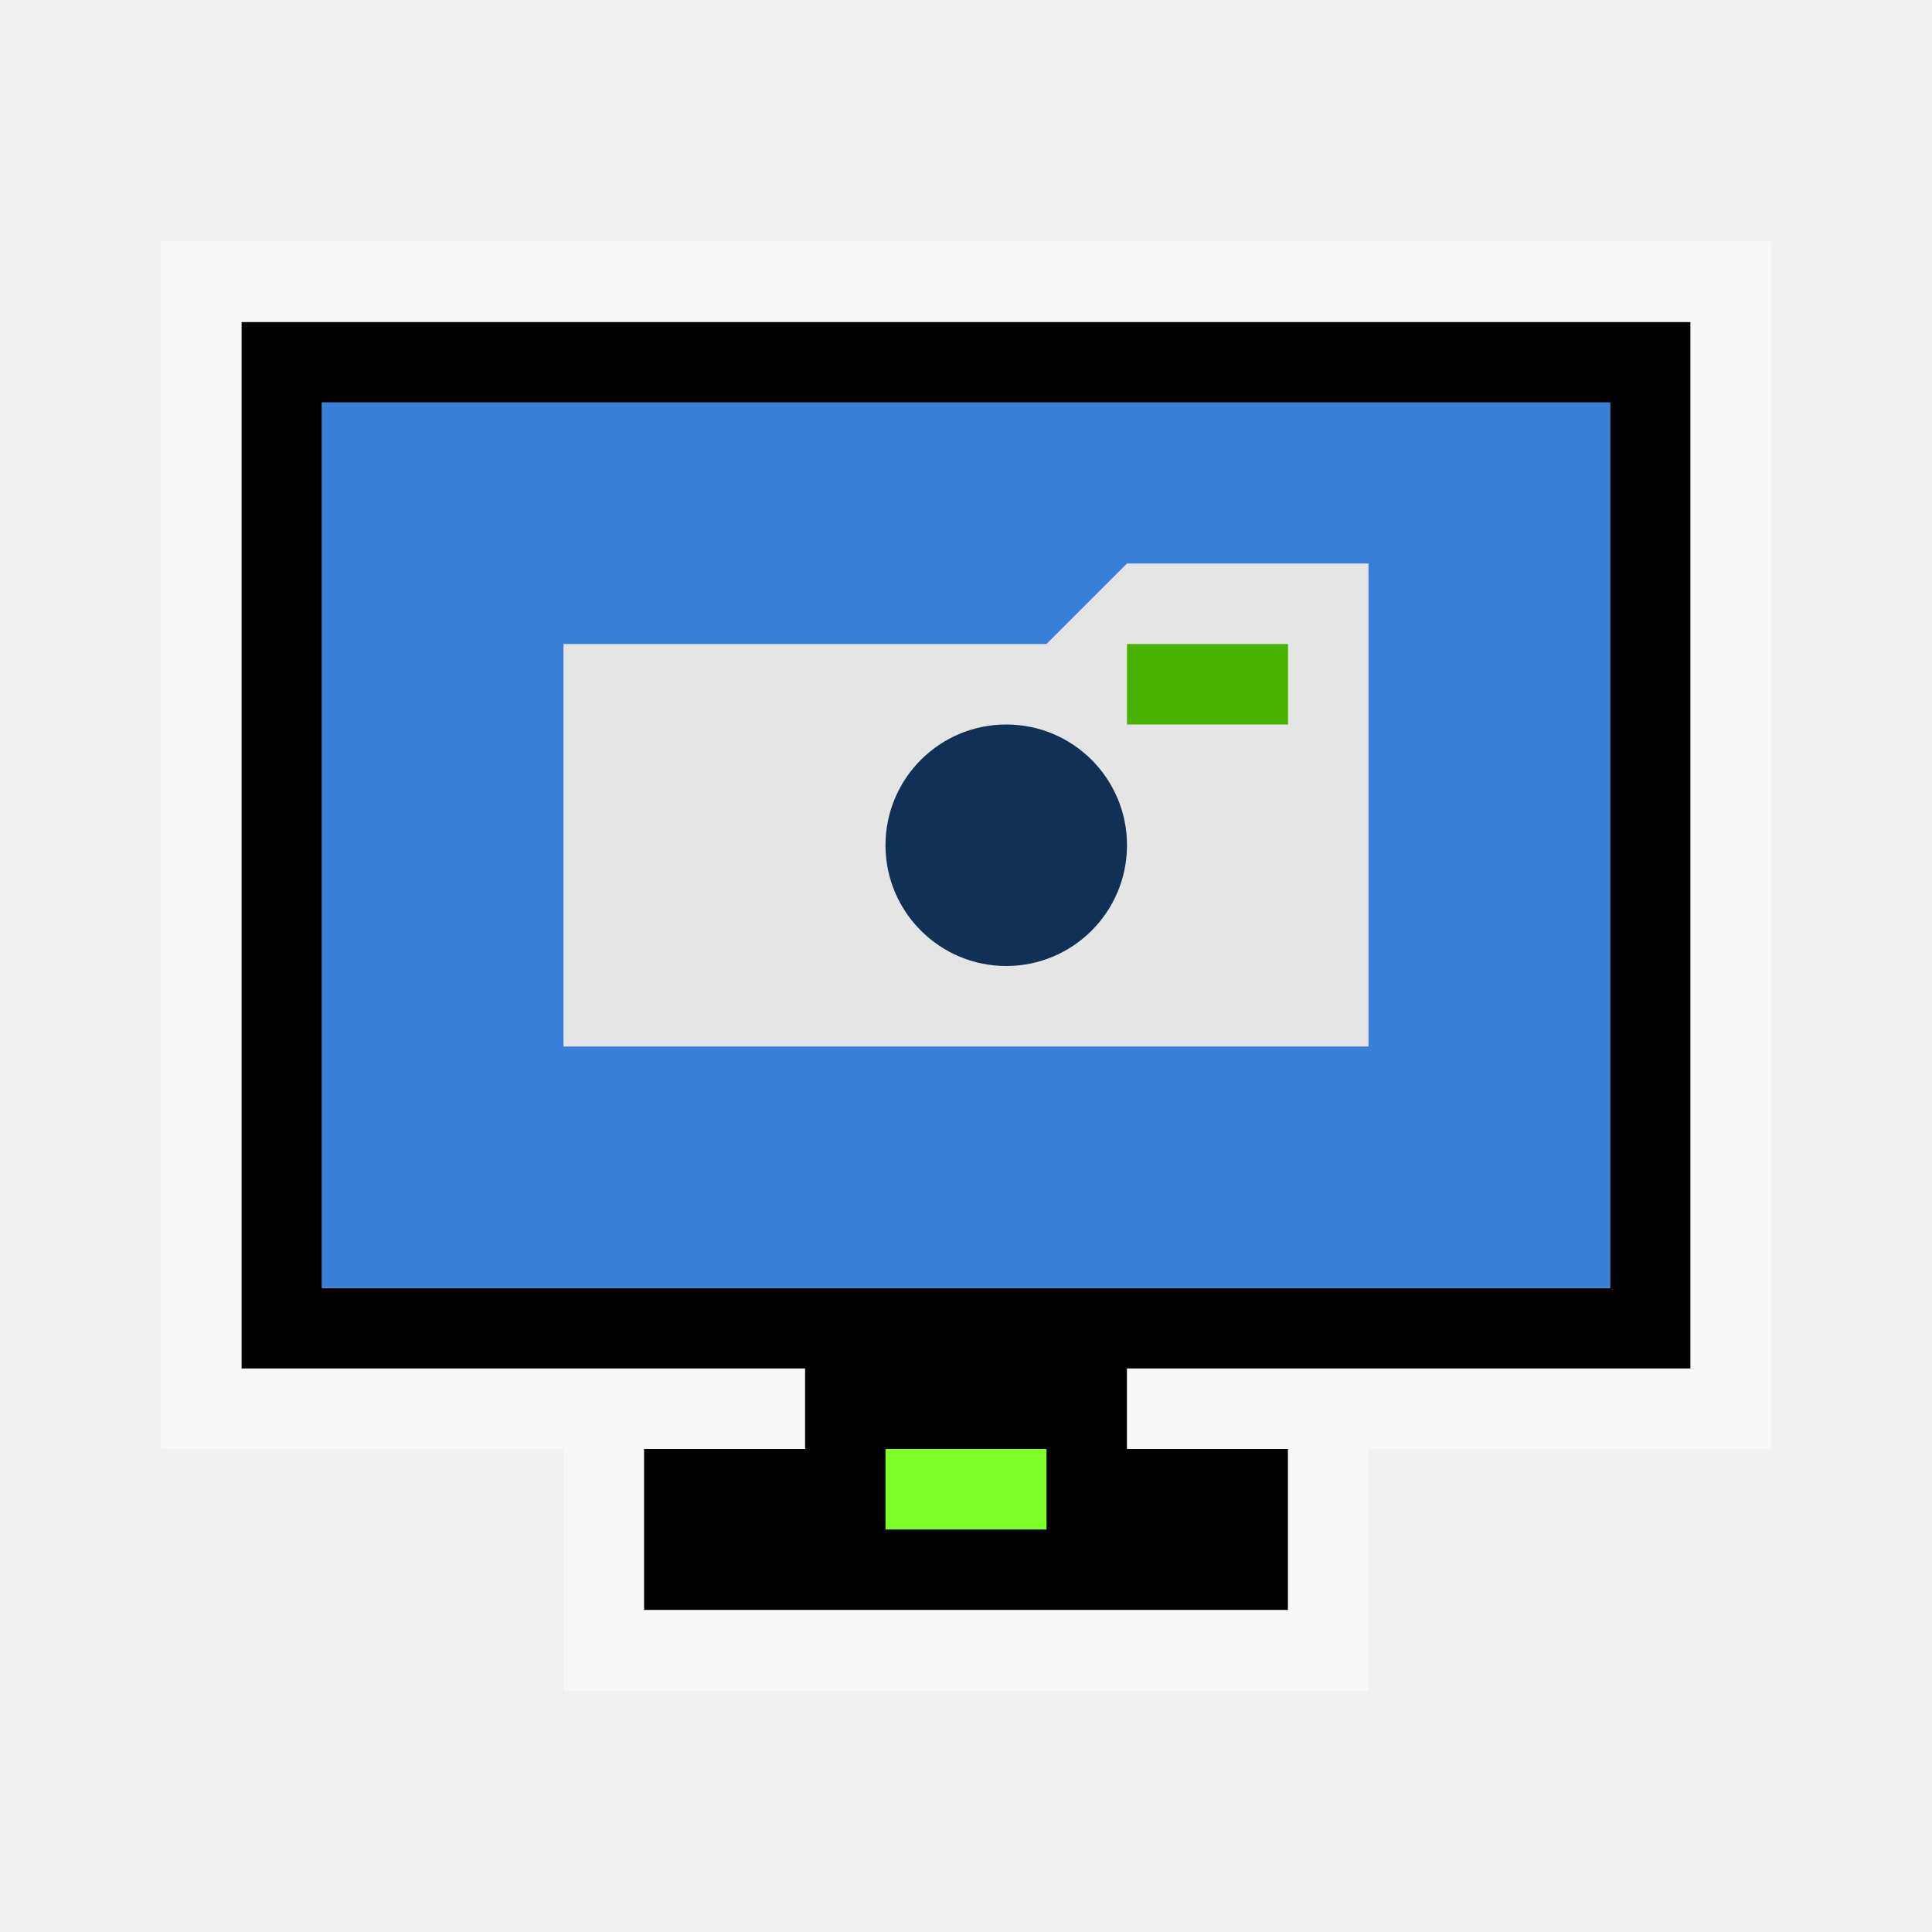
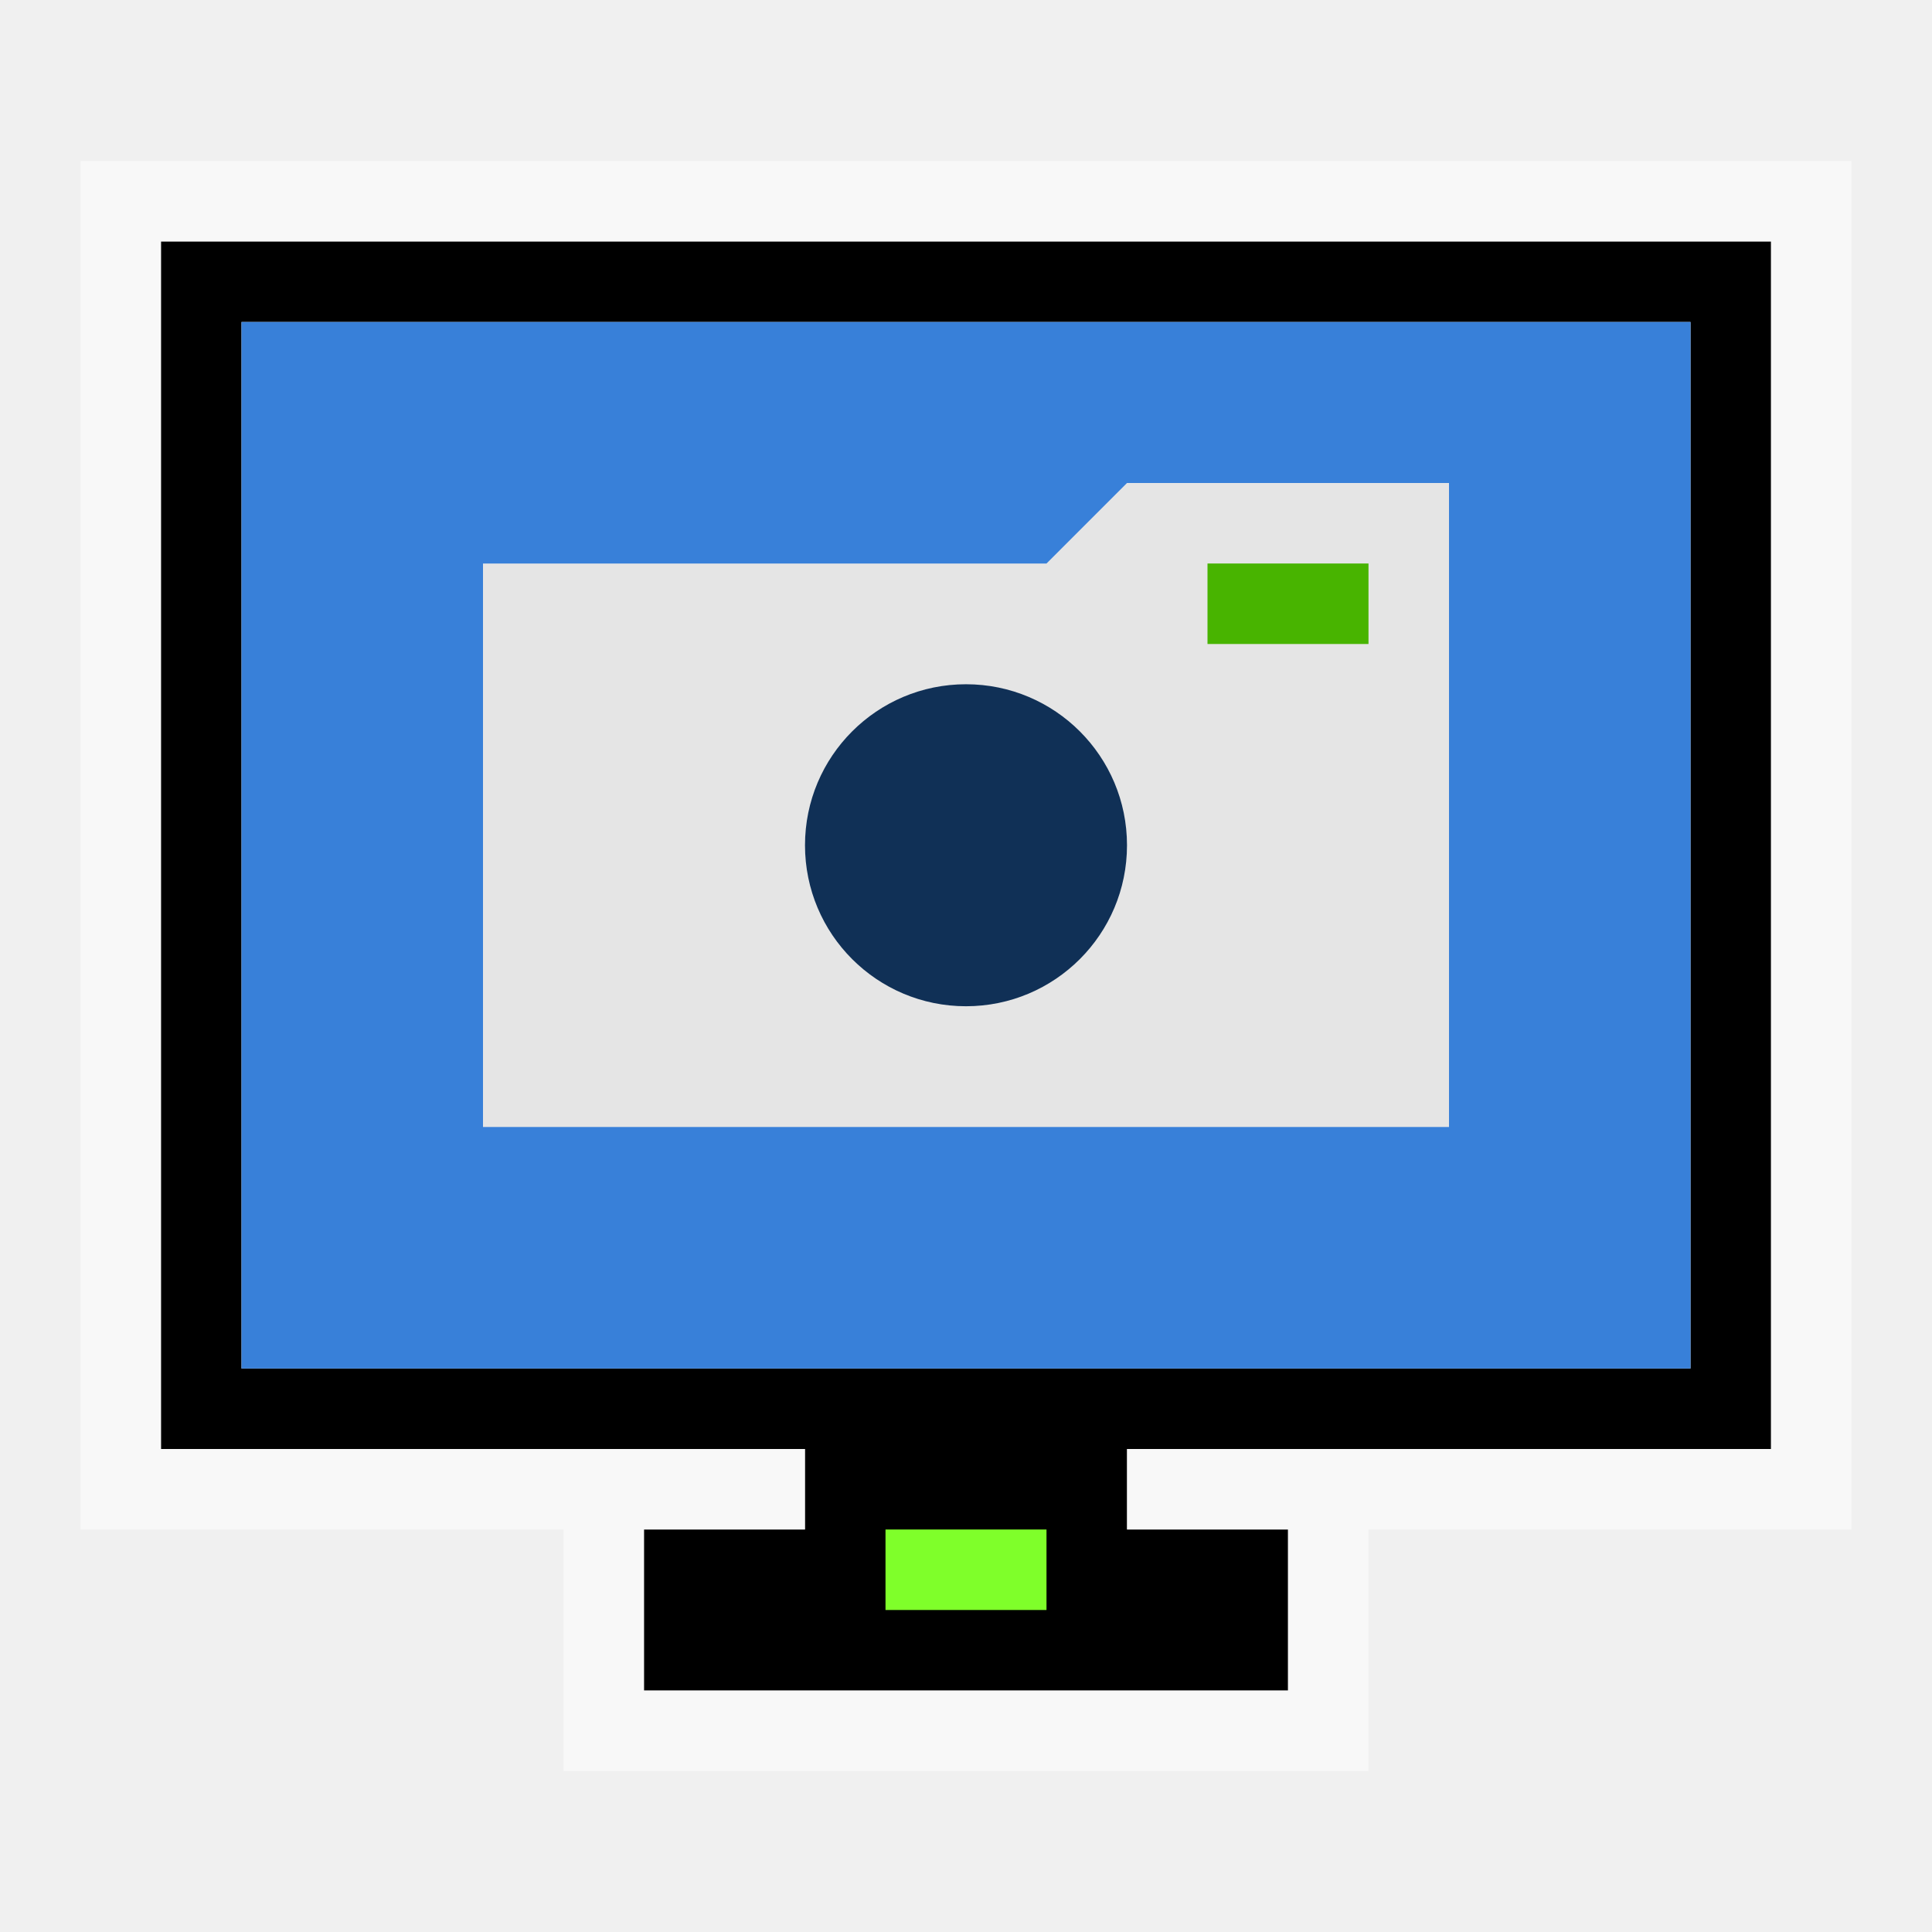
<svg xmlns="http://www.w3.org/2000/svg" width="24" version="1.1" viewBox="0 0 24 24" height="24">
-   <path style="color:#4d4d4d" d="m 3,4 v 13 h 7 v 1 H 8 v 2 h 8 v -2 h -2 v -1 h 7 V 4 Z M 4,5 H 20 V 16 H 4 Z" />
-   <path style="opacity:.5;fill:#fff" d="m 2,3 v 15 h 8 V 17 H 3 V 4 h 18 v 13 h -7 v 1 h 8 V 3 Z m 5,15 v 3 h 10 v -3 h -1 v 2 H 8 v -2 z" />
-   <path style="fill:#3880d9;stroke-width:2.171" d="M 4,5 H 20 V 16 H 4 Z" />
-   <path style="fill:#7fff2a;stroke-width:.53" d="m 11,18 h 2 v 1 h -2 z" />
-   <path style="fill:#e5e5e5" d="m 14,7 -1,1 h -6 v 5 h 10 v -6 Z " />
-   <path style="fill:#48b400" d="M 16,9 H 14 V 8 h 2 z" />
-   <path style="fill:#103056" d="m 14,10.5 c 0,0.828 -0.672,1.5 -1.5,1.5 C 11.672,12 11,11.328 11,10.5 11,9.671 11.672,9 12.5,9 13.328,9 14,9.671 14,10.5 Z" />
+   <path style="color:#4d4d4d" d="m 2,3 v 15 h 8 v 1 H 8 v 2 h 8 v -2 h -2 v -1 h 8 V 3 Z M 3,4 H 21 V 17 H 3 Z" />
+   <path style="opacity:.5;fill:#fff" d="m 1,2 v 17 h 9 V 18 H 2 V 3 h 20 v 15 h -8 v 1 h 9 V 2 Z m 6,17 v 3 h 10 v -3 h -1 v 2 H 8 v -2 z" />
+   <path style="fill:#3880d9;stroke-width:2.171" d="M 3,4 H 21 V 17 H 3 Z" />
+   <path style="fill:#7fff2a;stroke-width:.53" d="m 11,19 h 2 v 1 h -2 z" />
+   <path style="fill:#e5e5e5" d="M 14,6 13,7 H 6 v 7 H 18 V 6 Z" />
+   <path style="fill:#48b400" d="M 17,8 H 15 V 7 h 2 z" />
+   <path style="fill:#103056;stroke-width:1.333" d="m 14,10.5 c 0,1.105 -0.895,2 -2,2 -1.105,0 -2,-0.895 -2,-2 0,-1.105 0.895,-2 2,-2 1.105,0 2,0.895 2,2 z " />
</svg>
